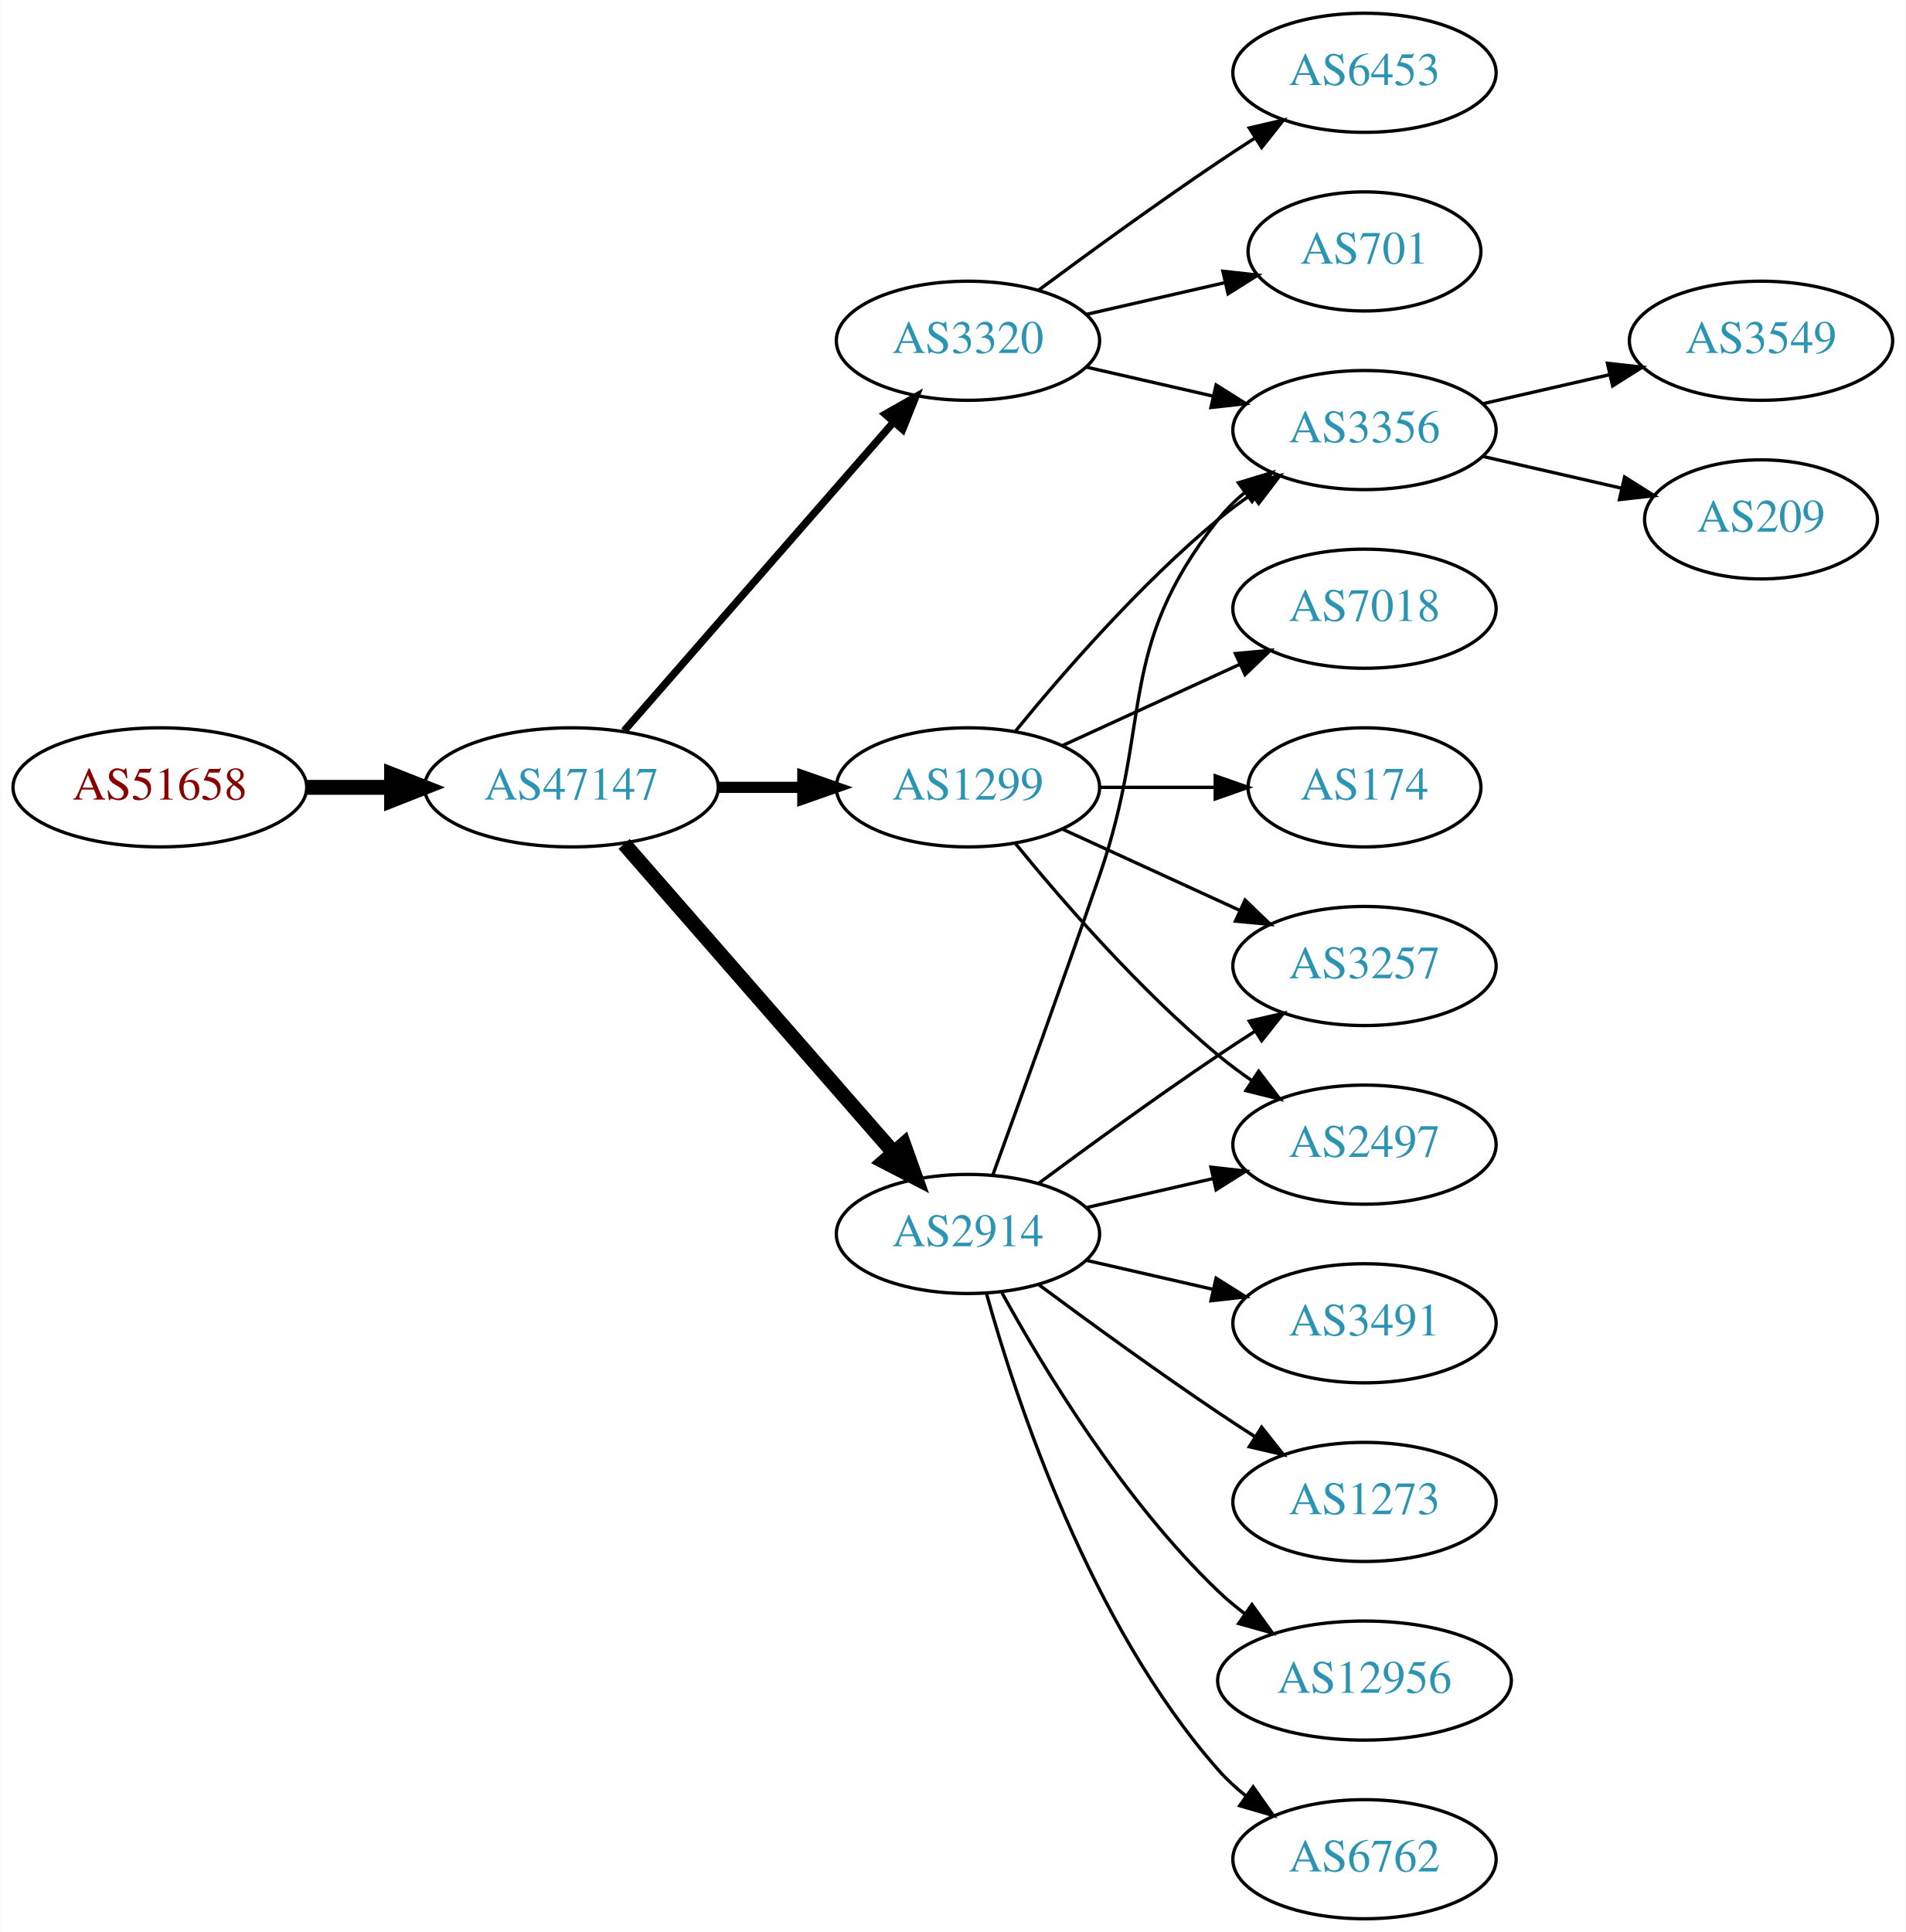
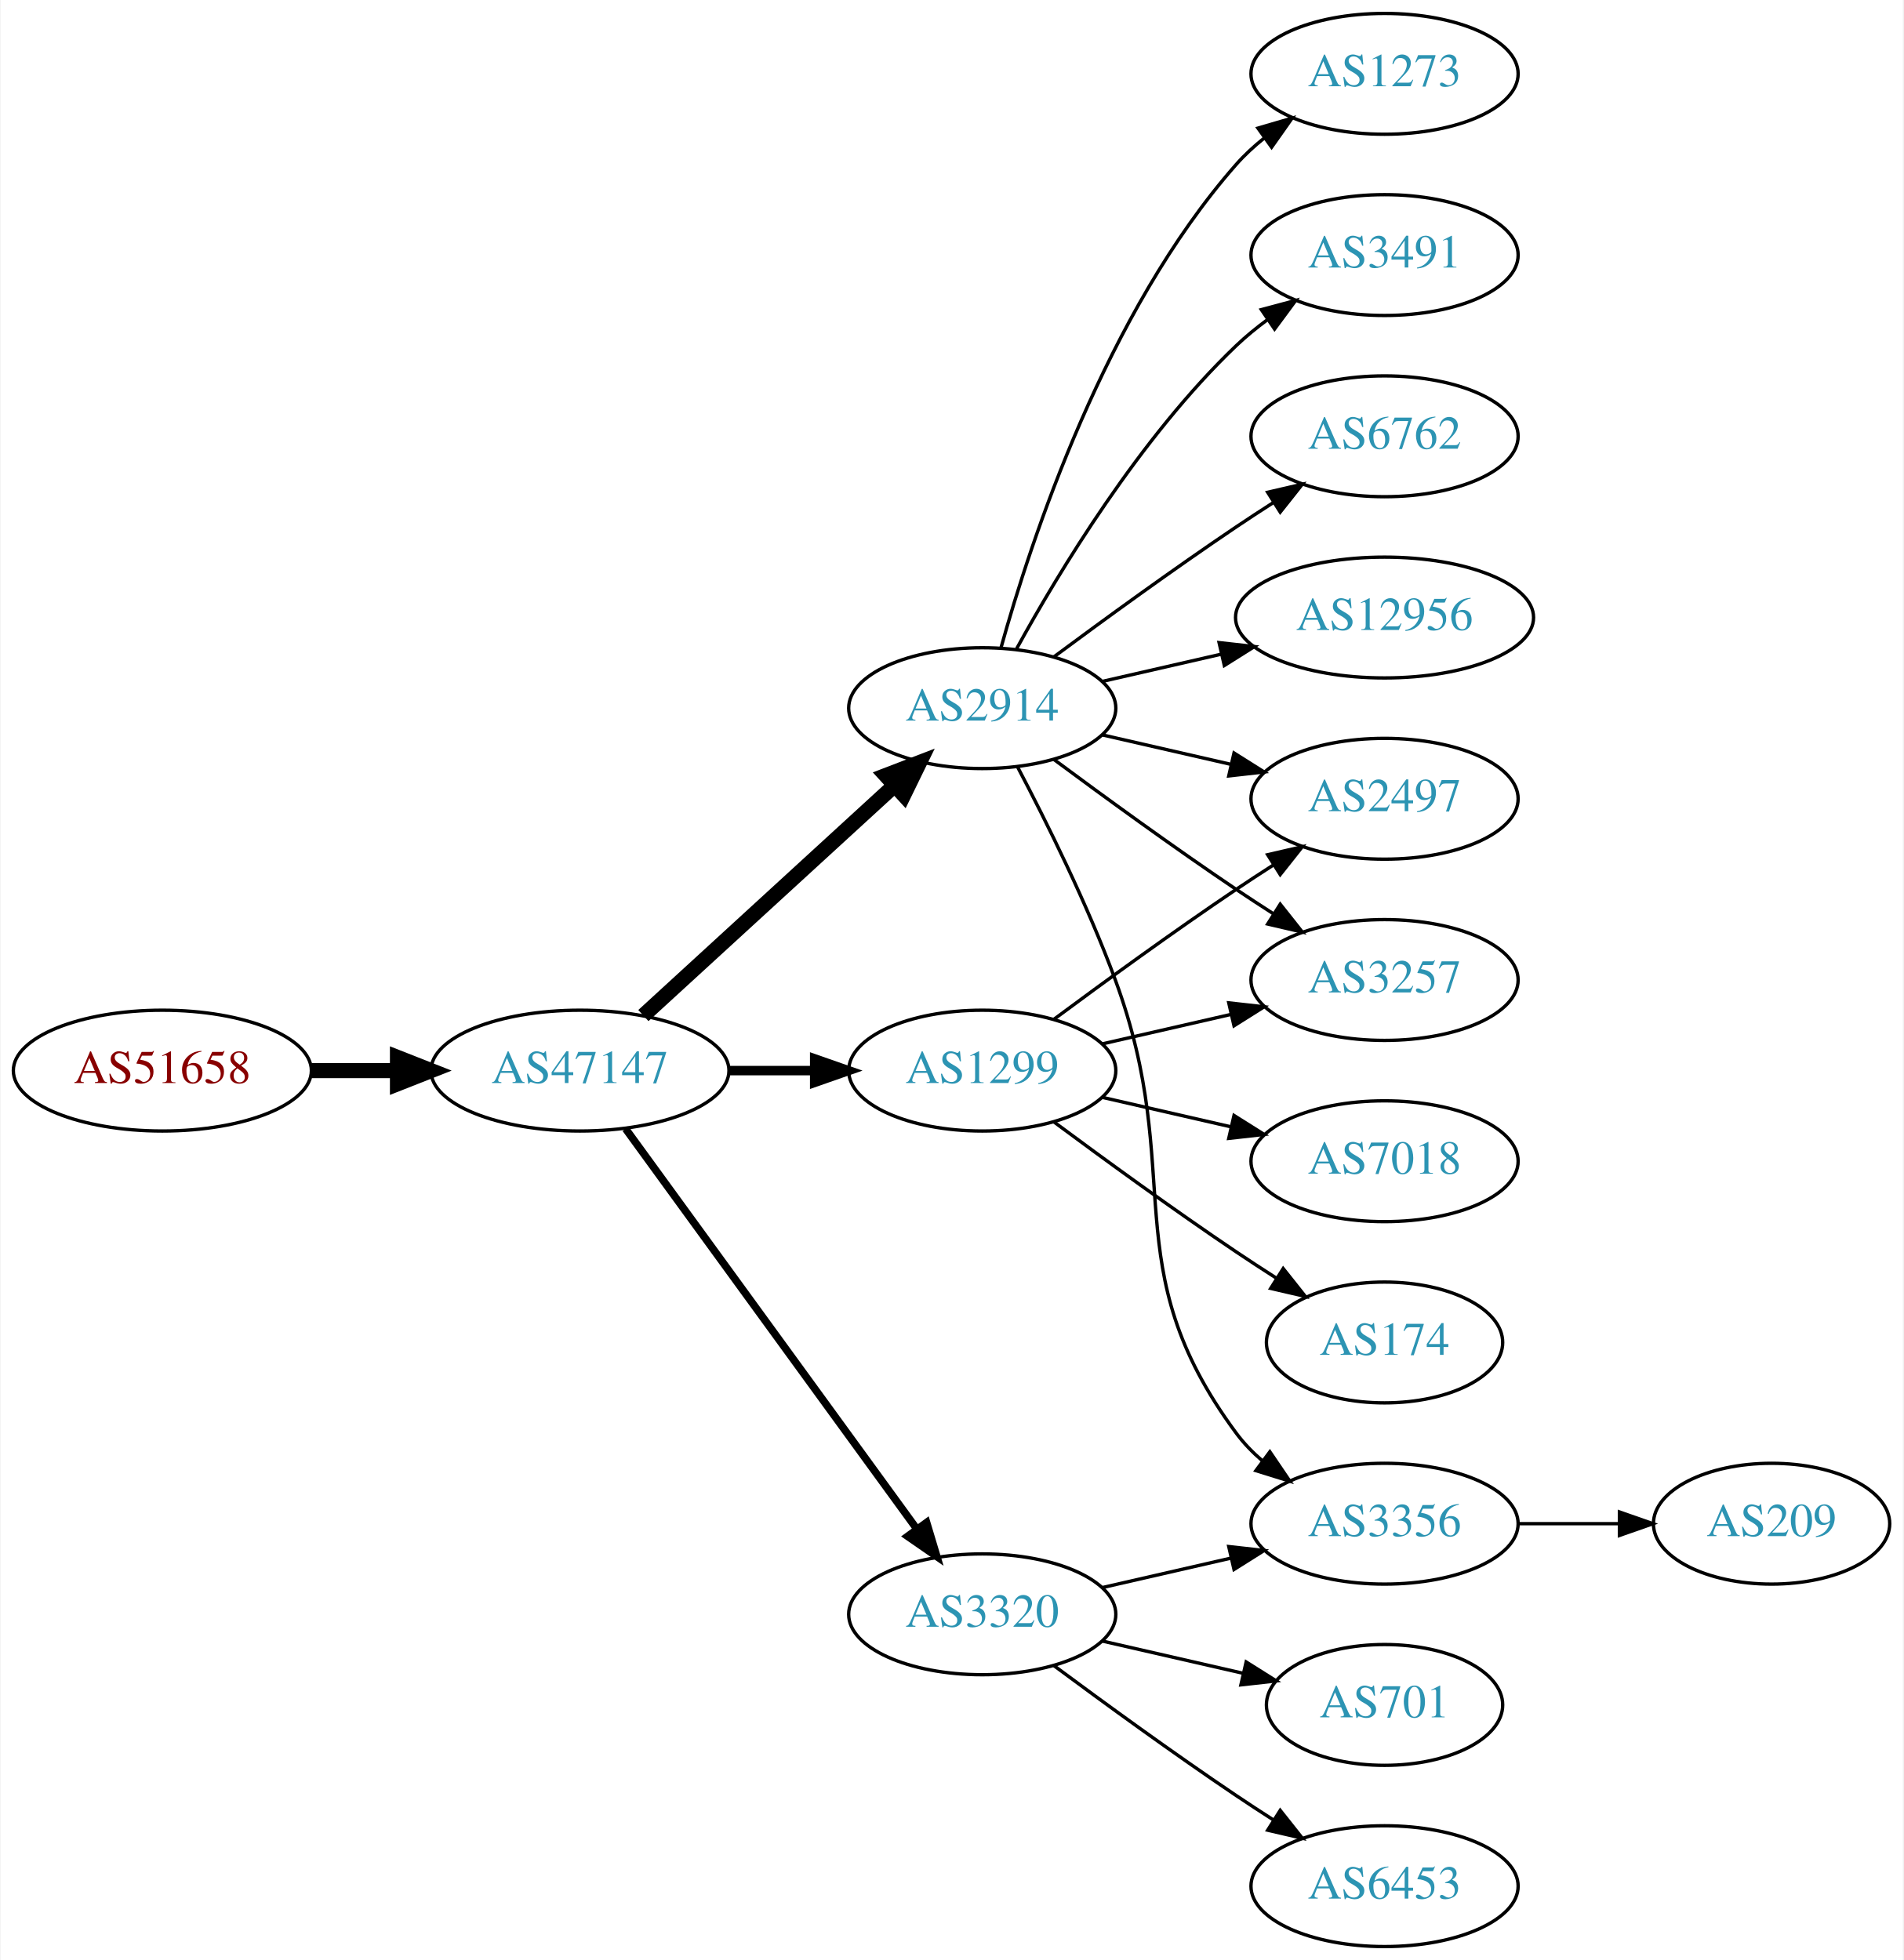
- <svg xmlns="http://www.w3.org/2000/svg" xmlns:xlink="http://www.w3.org/1999/xlink" width="576pt" height="584pt" viewBox="0.00 0.00 575.76 584.00">
+ <svg xmlns="http://www.w3.org/2000/svg" xmlns:xlink="http://www.w3.org/1999/xlink" width="567pt" height="584pt" viewBox="0.00 0.00 566.66 584.00">
  <g id="graph0" class="graph" transform="scale(1 1) rotate(0) translate(4 580)">
-     <polygon fill="white" stroke="none" points="-4,4 -4,-580 571.762,-580 571.762,4 -4,4" />
+     <polygon fill="white" stroke="none" points="-4,4 -4,-580 562.663,-580 562.663,4 -4,4" />
    <g id="node1" class="node">
      <g id="a_node1">
        <a xlink:href="/asn/51658" xlink:title="AS51658 ~ Patrick Janesch trading as Lucesem [AT]">
-           <ellipse fill="#ffffff" stroke="black" cx="44.196" cy="-342" rx="44.393" ry="18" />
-           <text text-anchor="middle" x="44.196" y="-338.3" font-family="Times,serif" font-size="14.00" fill="#880000">AS51658</text>
+           <ellipse fill="#ffffff" stroke="black" cx="44.196" cy="-261" rx="44.393" ry="18" />
+           <text text-anchor="middle" x="44.196" y="-257.3" font-family="Times,serif" font-size="14.00" fill="#880000">AS51658</text>
        </a>
      </g>
    </g>
    <g id="node2" class="node">
      <g id="a_node2">
        <a xlink:href="/asn/47147" xlink:title="AS47147 ~ ANEXIA Internetdienstleistungs GmbH [AT]">
-           <ellipse fill="#ffffff" stroke="black" cx="168.588" cy="-342" rx="44.393" ry="18" />
-           <text text-anchor="middle" x="168.588" y="-338.3" font-family="Times,serif" font-size="14.00" fill="#2c94b3">AS47147</text>
+           <ellipse fill="#ffffff" stroke="black" cx="168.588" cy="-261" rx="44.393" ry="18" />
+           <text text-anchor="middle" x="168.588" y="-257.3" font-family="Times,serif" font-size="14.00" fill="#2c94b3">AS47147</text>
        </a>
      </g>
    </g>
    <g id="edge1" class="edge">
-       <path fill="none" stroke="black" stroke-width="4.5" d="M88.692,-342C96.898,-342 105.569,-342 114.041,-342" />
-       <polygon fill="black" stroke="black" stroke-width="4.5" points="114.233,-345.938 124.233,-342 114.233,-338.063 114.233,-345.938" />
+       <path fill="none" stroke="black" stroke-width="4.5" d="M88.692,-261C96.898,-261 105.569,-261 114.041,-261" />
+       <polygon fill="black" stroke="black" stroke-width="4.5" points="114.233,-264.938 124.233,-261 114.233,-257.063 114.233,-264.938" />
    </g>
    <g id="node3" class="node">
      <g id="a_node3">
        <a xlink:href="/asn/2914" xlink:title="AS2914 ~ NTT America, Inc. [US]">
-           <ellipse fill="#ffffff" stroke="black" cx="288.431" cy="-207" rx="39.794" ry="18" />
-           <text text-anchor="middle" x="288.431" y="-203.3" font-family="Times,serif" font-size="14.00" fill="#2c94b3">AS2914</text>
+           <ellipse fill="#ffffff" stroke="black" cx="288.431" cy="-369" rx="39.794" ry="18" />
+           <text text-anchor="middle" x="288.431" y="-365.3" font-family="Times,serif" font-size="14.00" fill="#2c94b3">AS2914</text>
        </a>
      </g>
    </g>
    <g id="edge2" class="edge">
-       <path fill="none" stroke="black" stroke-width="4.5" d="M184.513,-324.902C205.056,-301.369 242.175,-258.845 265.771,-231.813" />
-       <polygon fill="black" stroke="black" stroke-width="4.5" points="269.017,-234.082 272.627,-223.959 263.085,-228.903 269.017,-234.082" />
+       <path fill="none" stroke="black" stroke-width="4.5" d="M187.486,-277.403C207.414,-295.667 239.772,-325.322 262.249,-345.921" />
+       <polygon fill="black" stroke="black" stroke-width="4.5" points="259.718,-348.943 269.751,-352.797 265.039,-343.137 259.718,-348.943" />
    </g>
    <g id="node4" class="node">
      <g id="a_node4">
        <a xlink:href="/asn/3320" xlink:title="AS3320 ~ DTAG [DE]">
-           <ellipse fill="#ffffff" stroke="black" cx="288.431" cy="-477" rx="39.794" ry="18" />
-           <text text-anchor="middle" x="288.431" y="-473.3" font-family="Times,serif" font-size="14.00" fill="#2c94b3">AS3320</text>
+           <ellipse fill="#ffffff" stroke="black" cx="288.431" cy="-99" rx="39.794" ry="18" />
+           <text text-anchor="middle" x="288.431" y="-95.3" font-family="Times,serif" font-size="14.00" fill="#2c94b3">AS3320</text>
        </a>
      </g>
    </g>
    <g id="edge3" class="edge">
-       <path fill="none" stroke="black" stroke-width="2.25" d="M184.513,-359.098C205.056,-382.631 242.175,-425.155 265.771,-452.187" />
-       <polygon fill="black" stroke="black" stroke-width="2.25" points="263.414,-454.809 272.627,-460.041 268.688,-450.206 263.414,-454.809" />
+       <path fill="none" stroke="black" stroke-width="2.25" d="M182.199,-243.663C203.02,-215.04 244.683,-157.767 268.871,-124.514" />
+       <polygon fill="black" stroke="black" stroke-width="2.25" points="271.858,-126.358 274.91,-116.212 266.197,-122.24 271.858,-126.358" />
    </g>
    <g id="node5" class="node">
      <g id="a_node5">
        <a xlink:href="/asn/1299" xlink:title="AS1299 ~ Telia Carrier [EU]">
-           <ellipse fill="#ffffff" stroke="black" cx="288.431" cy="-342" rx="39.794" ry="18" />
-           <text text-anchor="middle" x="288.431" y="-338.3" font-family="Times,serif" font-size="14.00" fill="#2c94b3">AS1299</text>
+           <ellipse fill="#ffffff" stroke="black" cx="288.431" cy="-261" rx="39.794" ry="18" />
+           <text text-anchor="middle" x="288.431" y="-257.3" font-family="Times,serif" font-size="14.00" fill="#2c94b3">AS1299</text>
        </a>
      </g>
    </g>
    <g id="edge4" class="edge">
-       <path fill="none" stroke="black" stroke-width="3.375" d="M212.799,-342C221.112,-342 229.875,-342 238.357,-342" />
-       <polygon fill="black" stroke="black" stroke-width="3.375" points="238.516,-345.5 248.516,-342 238.516,-338.5 238.516,-345.5" />
+       <path fill="none" stroke="black" stroke-width="2.812" d="M212.799,-261C221.112,-261 229.875,-261 238.357,-261" />
+       <polygon fill="black" stroke="black" stroke-width="2.812" points="238.516,-264.5 248.516,-261 238.516,-257.5 238.516,-264.5" />
    </g>
    <g id="node6" class="node">
      <g id="a_node6">
-         <a xlink:href="/asn/3356" xlink:title="AS3356 ~ Level 3 Parent, LLC [US]">
+         <a xlink:href="/asn/3491" xlink:title="AS3491 ~ PCCW Global, Inc. [US]">
+           <ellipse fill="#ffffff" stroke="black" cx="408.273" cy="-504" rx="39.794" ry="18" />
+           <text text-anchor="middle" x="408.273" y="-500.3" font-family="Times,serif" font-size="14.00" fill="#2c94b3">AS3491</text>
+         </a>
+       </g>
+     </g>
+     <g id="edge5" class="edge">
+       <path fill="none" stroke="black" d="M298.672,-386.713C311.218,-409.561 335.394,-449.611 364.077,-477 366.946,-479.739 370.134,-482.347 373.443,-484.785" />
+       <polygon fill="black" stroke="black" points="371.567,-487.742 381.803,-490.477 375.507,-481.956 371.567,-487.742" />
+     </g>
+     <g id="node7" class="node">
+       <g id="a_node7">
+         <a xlink:href="/asn/6762" xlink:title="AS6762 ~ TELECOM ITALIA SPARKLE S.p.A. [IT]">
          <ellipse fill="#ffffff" stroke="black" cx="408.273" cy="-450" rx="39.794" ry="18" />
-           <text text-anchor="middle" x="408.273" y="-446.3" font-family="Times,serif" font-size="14.00" fill="#2c94b3">AS3356</text>
-         </a>
-       </g>
-     </g>
-     <g id="edge11" class="edge">
-       <path fill="none" stroke="black" d="M295.979,-224.921C303.764,-246.312 317.086,-283.19 328.077,-315 344.602,-362.822 332.779,-383.246 364.077,-423 366.402,-425.953 369.146,-428.67 372.105,-431.147" />
-       <polygon fill="black" stroke="black" points="370.165,-434.064 380.302,-437.145 374.298,-428.415 370.165,-434.064" />
+           <text text-anchor="middle" x="408.273" y="-446.3" font-family="Times,serif" font-size="14.00" fill="#2c94b3">AS6762</text>
+         </a>
+       </g>
+     </g>
+     <g id="edge6" class="edge">
+       <path fill="none" stroke="black" d="M309.761,-384.277C324.623,-395.304 345.368,-410.407 364.077,-423 367.626,-425.389 371.377,-427.839 375.125,-430.242" />
+       <polygon fill="black" stroke="black" points="373.451,-433.325 383.774,-435.712 377.193,-427.409 373.451,-433.325" />
+     </g>
+     <g id="node8" class="node">
+       <g id="a_node8">
+         <a xlink:href="/asn/3257" xlink:title="AS3257 ~ GTT [DE]">
+           <ellipse fill="#ffffff" stroke="black" cx="408.273" cy="-288" rx="39.794" ry="18" />
+           <text text-anchor="middle" x="408.273" y="-284.3" font-family="Times,serif" font-size="14.00" fill="#2c94b3">AS3257</text>
+         </a>
+       </g>
+     </g>
+     <g id="edge7" class="edge">
+       <path fill="none" stroke="black" d="M309.761,-353.723C324.623,-342.696 345.368,-327.593 364.077,-315 367.626,-312.611 371.377,-310.161 375.125,-307.758" />
+       <polygon fill="black" stroke="black" points="377.193,-310.591 383.774,-302.288 373.451,-304.675 377.193,-310.591" />
    </g>
    <g id="node9" class="node">
      <g id="a_node9">
-         <a xlink:href="/asn/1273" xlink:title="AS1273 ~ Vodafone Group PLC [EU]">
-           <ellipse fill="#ffffff" stroke="black" cx="408.273" cy="-126" rx="39.794" ry="18" />
-           <text text-anchor="middle" x="408.273" y="-122.3" font-family="Times,serif" font-size="14.00" fill="#2c94b3">AS1273</text>
+         <a xlink:href="/asn/2497" xlink:title="AS2497 ~ Internet Initiative Japan Inc. [JP]">
+           <ellipse fill="#ffffff" stroke="black" cx="408.273" cy="-342" rx="39.794" ry="18" />
+           <text text-anchor="middle" x="408.273" y="-338.3" font-family="Times,serif" font-size="14.00" fill="#2c94b3">AS2497</text>
        </a>
      </g>
    </g>
    <g id="edge8" class="edge">
-       <path fill="none" stroke="black" d="M309.761,-191.723C324.623,-180.696 345.368,-165.593 364.077,-153 367.626,-150.611 371.377,-148.161 375.125,-145.758" />
-       <polygon fill="black" stroke="black" points="377.193,-148.591 383.774,-140.288 373.451,-142.675 377.193,-148.591" />
+       <path fill="none" stroke="black" d="M324.15,-361.045C336.15,-358.296 349.771,-355.175 362.463,-352.267" />
+       <polygon fill="black" stroke="black" points="363.429,-355.636 372.395,-349.991 361.866,-348.813 363.429,-355.636" />
    </g>
    <g id="node10" class="node">
      <g id="a_node10">
        <a xlink:href="/asn/12956" xlink:title="AS12956 ~ TELXIUS [ES]">
-           <ellipse fill="#ffffff" stroke="black" cx="408.273" cy="-72" rx="44.393" ry="18" />
-           <text text-anchor="middle" x="408.273" y="-68.3" font-family="Times,serif" font-size="14.00" fill="#2c94b3">AS12956</text>
+           <ellipse fill="#ffffff" stroke="black" cx="408.273" cy="-396" rx="44.393" ry="18" />
+           <text text-anchor="middle" x="408.273" y="-392.3" font-family="Times,serif" font-size="14.00" fill="#2c94b3">AS12956</text>
        </a>
      </g>
    </g>
    <g id="edge9" class="edge">
-       <path fill="none" stroke="black" d="M298.672,-189.287C311.218,-166.439 335.394,-126.389 364.077,-99 366.584,-96.607 369.335,-94.313 372.197,-92.145" />
-       <polygon fill="black" stroke="black" points="374.249,-94.982 380.448,-86.389 370.244,-89.241 374.249,-94.982" />
+       <path fill="none" stroke="black" d="M324.15,-376.955C335.289,-379.507 347.824,-382.379 359.717,-385.104" />
+       <polygon fill="black" stroke="black" points="358.982,-388.526 369.511,-387.348 360.545,-381.703 358.982,-388.526" />
    </g>
    <g id="node11" class="node">
      <g id="a_node11">
-         <a xlink:href="/asn/6762" xlink:title="AS6762 ~ TELECOM ITALIA SPARKLE S.p.A. [IT]">
-           <ellipse fill="#ffffff" stroke="black" cx="408.273" cy="-18" rx="39.794" ry="18" />
-           <text text-anchor="middle" x="408.273" y="-14.3" font-family="Times,serif" font-size="14.00" fill="#2c94b3">AS6762</text>
+         <a xlink:href="/asn/3356" xlink:title="AS3356 ~ Level 3 Parent, LLC [US]">
+           <ellipse fill="#ffffff" stroke="black" cx="408.273" cy="-126" rx="39.794" ry="18" />
+           <text text-anchor="middle" x="408.273" y="-122.3" font-family="Times,serif" font-size="14.00" fill="#2c94b3">AS3356</text>
        </a>
      </g>
    </g>
    <g id="edge10" class="edge">
-       <path fill="none" stroke="black" d="M294.004,-189.054C302.909,-157.005 325.194,-89.158 364.077,-45 366.561,-42.179 369.411,-39.551 372.437,-37.129" />
-       <polygon fill="black" stroke="black" points="374.622,-39.869 380.726,-31.209 370.554,-34.172 374.622,-39.869" />
+       <path fill="none" stroke="black" d="M298.998,-351.394C307.484,-335.255 319.784,-310.516 328.077,-288 349.538,-229.73 327.174,-202.941 364.077,-153 366.311,-149.977 368.994,-147.214 371.914,-144.707" />
+       <polygon fill="black" stroke="black" points="374.109,-147.437 380.058,-138.669 369.94,-141.814 374.109,-147.437" />
    </g>
    <g id="node12" class="node">
      <g id="a_node12">
-         <a xlink:href="/asn/2497" xlink:title="AS2497 ~ Internet Initiative Japan Inc. [JP]">
-           <ellipse fill="#ffffff" stroke="black" cx="408.273" cy="-234" rx="39.794" ry="18" />
-           <text text-anchor="middle" x="408.273" y="-230.3" font-family="Times,serif" font-size="14.00" fill="#2c94b3">AS2497</text>
-         </a>
-       </g>
+         <a xlink:href="/asn/1273" xlink:title="AS1273 ~ Vodafone Group PLC [EU]">
+           <ellipse fill="#ffffff" stroke="black" cx="408.273" cy="-558" rx="39.794" ry="18" />
+           <text text-anchor="middle" x="408.273" y="-554.3" font-family="Times,serif" font-size="14.00" fill="#2c94b3">AS1273</text>
+         </a>
+       </g>
+     </g>
+     <g id="edge11" class="edge">
+       <path fill="none" stroke="black" d="M294.004,-386.946C302.909,-418.995 325.194,-486.842 364.077,-531 366.561,-533.821 369.411,-536.449 372.437,-538.871" />
+       <polygon fill="black" stroke="black" points="370.554,-541.828 380.726,-544.791 374.622,-536.131 370.554,-541.828" />
    </g>
    <g id="edge12" class="edge">
-       <path fill="none" stroke="black" d="M324.15,-214.955C336.15,-217.704 349.771,-220.825 362.463,-223.733" />
-       <polygon fill="black" stroke="black" points="361.866,-227.187 372.395,-226.009 363.429,-220.364 361.866,-227.187" />
+       <path fill="none" stroke="black" d="M324.15,-106.955C336.15,-109.704 349.771,-112.825 362.463,-115.733" />
+       <polygon fill="black" stroke="black" points="361.866,-119.187 372.395,-118.009 363.429,-112.364 361.866,-119.187" />
    </g>
    <g id="node13" class="node">
      <g id="a_node13">
-         <a xlink:href="/asn/3491" xlink:title="AS3491 ~ PCCW Global, Inc. [US]">
-           <ellipse fill="#ffffff" stroke="black" cx="408.273" cy="-180" rx="39.794" ry="18" />
-           <text text-anchor="middle" x="408.273" y="-176.3" font-family="Times,serif" font-size="14.00" fill="#2c94b3">AS3491</text>
+         <a xlink:href="/asn/6453" xlink:title="AS6453 ~ TATA COMMUNICATIONS (AMERICA) INC [US]">
+           <ellipse fill="#ffffff" stroke="black" cx="408.273" cy="-18" rx="39.794" ry="18" />
+           <text text-anchor="middle" x="408.273" y="-14.3" font-family="Times,serif" font-size="14.00" fill="#2c94b3">AS6453</text>
        </a>
      </g>
    </g>
    <g id="edge13" class="edge">
-       <path fill="none" stroke="black" d="M324.15,-199.045C336.15,-196.296 349.771,-193.175 362.463,-190.267" />
-       <polygon fill="black" stroke="black" points="363.429,-193.636 372.395,-187.991 361.866,-186.813 363.429,-193.636" />
+       <path fill="none" stroke="black" d="M309.761,-83.723C324.623,-72.696 345.368,-57.593 364.077,-45 367.626,-42.611 371.377,-40.161 375.125,-37.758" />
+       <polygon fill="black" stroke="black" points="377.193,-40.591 383.774,-32.288 373.451,-34.675 377.193,-40.591" />
    </g>
    <g id="node14" class="node">
      <g id="a_node14">
-         <a xlink:href="/asn/3257" xlink:title="AS3257 ~ GTT [DE]">
-           <ellipse fill="#ffffff" stroke="black" cx="408.273" cy="-288" rx="39.794" ry="18" />
-           <text text-anchor="middle" x="408.273" y="-284.3" font-family="Times,serif" font-size="14.00" fill="#2c94b3">AS3257</text>
+         <a xlink:href="/asn/701" xlink:title="AS701 ~ UUNET [US]">
+           <ellipse fill="#ffffff" stroke="black" cx="408.273" cy="-72" rx="35.194" ry="18" />
+           <text text-anchor="middle" x="408.273" y="-68.3" font-family="Times,serif" font-size="14.00" fill="#2c94b3">AS701</text>
        </a>
      </g>
    </g>
    <g id="edge14" class="edge">
-       <path fill="none" stroke="black" d="M309.761,-222.277C324.623,-233.304 345.368,-248.407 364.077,-261 367.626,-263.389 371.377,-265.839 375.125,-268.242" />
-       <polygon fill="black" stroke="black" points="373.451,-271.325 383.774,-273.712 377.193,-265.409 373.451,-271.325" />
-     </g>
-     <g id="edge5" class="edge">
-       <path fill="none" stroke="black" d="M324.15,-469.045C336.15,-466.296 349.771,-463.175 362.463,-460.267" />
-       <polygon fill="black" stroke="black" points="363.429,-463.636 372.395,-457.991 361.866,-456.813 363.429,-463.636" />
-     </g>
-     <g id="node7" class="node">
-       <g id="a_node7">
-         <a xlink:href="/asn/701" xlink:title="AS701 ~ UUNET [US]">
-           <ellipse fill="#ffffff" stroke="black" cx="408.273" cy="-504" rx="35.194" ry="18" />
-           <text text-anchor="middle" x="408.273" y="-500.3" font-family="Times,serif" font-size="14.00" fill="#2c94b3">AS701</text>
-         </a>
-       </g>
-     </g>
-     <g id="edge6" class="edge">
-       <path fill="none" stroke="black" d="M324.15,-484.955C337.243,-487.955 352.265,-491.396 365.906,-494.522" />
-       <polygon fill="black" stroke="black" points="365.484,-498.016 376.013,-496.838 367.047,-491.193 365.484,-498.016" />
-     </g>
-     <g id="node8" class="node">
-       <g id="a_node8">
-         <a xlink:href="/asn/6453" xlink:title="AS6453 ~ TATA COMMUNICATIONS (AMERICA) INC [US]">
-           <ellipse fill="#ffffff" stroke="black" cx="408.273" cy="-558" rx="39.794" ry="18" />
-           <text text-anchor="middle" x="408.273" y="-554.3" font-family="Times,serif" font-size="14.00" fill="#2c94b3">AS6453</text>
-         </a>
-       </g>
-     </g>
-     <g id="edge7" class="edge">
-       <path fill="none" stroke="black" d="M309.761,-492.277C324.623,-503.304 345.368,-518.407 364.077,-531 367.626,-533.389 371.377,-535.839 375.125,-538.242" />
-       <polygon fill="black" stroke="black" points="373.451,-541.325 383.774,-543.712 377.193,-535.409 373.451,-541.325" />
-     </g>
-     <g id="edge15" class="edge">
-       <path fill="none" stroke="black" d="M302.85,-359.065C316.964,-376.375 340.379,-403.345 364.077,-423 367.294,-425.668 370.794,-428.27 374.365,-430.741" />
-       <polygon fill="black" stroke="black" points="372.442,-433.666 382.721,-436.236 376.288,-427.817 372.442,-433.666" />
+       <path fill="none" stroke="black" d="M324.15,-91.045C337.243,-88.045 352.265,-84.603 365.906,-81.478" />
+       <polygon fill="black" stroke="black" points="367.047,-84.807 376.013,-79.162 365.484,-77.984 367.047,-84.807" />
+     </g>
+     <g id="edge16" class="edge">
+       <path fill="none" stroke="black" d="M324.15,-268.955C336.15,-271.704 349.771,-274.825 362.463,-277.733" />
+       <polygon fill="black" stroke="black" points="361.866,-281.187 372.395,-280.009 363.429,-274.364 361.866,-281.187" />
    </g>
    <g id="edge18" class="edge">
-       <path fill="none" stroke="black" d="M302.85,-324.935C316.964,-307.625 340.379,-280.655 364.077,-261 367.294,-258.332 370.794,-255.73 374.365,-253.259" />
-       <polygon fill="black" stroke="black" points="376.288,-256.183 382.721,-247.764 372.442,-250.334 376.288,-256.183" />
-     </g>
-     <g id="edge19" class="edge">
-       <path fill="none" stroke="black" d="M317.06,-329.339C333.017,-322.027 353.287,-312.739 370.57,-304.819" />
-       <polygon fill="black" stroke="black" points="372.185,-307.929 379.818,-300.581 369.269,-301.565 372.185,-307.929" />
+       <path fill="none" stroke="black" d="M309.761,-276.277C324.623,-287.304 345.368,-302.407 364.077,-315 367.626,-317.389 371.377,-319.839 375.125,-322.242" />
+       <polygon fill="black" stroke="black" points="373.451,-325.325 383.774,-327.712 377.193,-319.409 373.451,-325.325" />
    </g>
    <g id="node15" class="node">
      <g id="a_node15">
        <a xlink:href="/asn/7018" xlink:title="AS7018 ~ AT&amp;T Services, Inc. [US]">
-           <ellipse fill="#ffffff" stroke="black" cx="408.273" cy="-396" rx="39.794" ry="18" />
-           <text text-anchor="middle" x="408.273" y="-392.3" font-family="Times,serif" font-size="14.00" fill="#2c94b3">AS7018</text>
-         </a>
-       </g>
-     </g>
-     <g id="edge16" class="edge">
-       <path fill="none" stroke="black" d="M317.06,-354.661C333.017,-361.973 353.287,-371.261 370.57,-379.181" />
-       <polygon fill="black" stroke="black" points="369.269,-382.435 379.818,-383.419 372.185,-376.071 369.269,-382.435" />
+           <ellipse fill="#ffffff" stroke="black" cx="408.273" cy="-234" rx="39.794" ry="18" />
+           <text text-anchor="middle" x="408.273" y="-230.3" font-family="Times,serif" font-size="14.00" fill="#2c94b3">AS7018</text>
+         </a>
+       </g>
+     </g>
+     <g id="edge15" class="edge">
+       <path fill="none" stroke="black" d="M324.15,-253.045C336.15,-250.296 349.771,-247.175 362.463,-244.267" />
+       <polygon fill="black" stroke="black" points="363.429,-247.636 372.395,-241.991 361.866,-240.813 363.429,-247.636" />
    </g>
    <g id="node16" class="node">
      <g id="a_node16">
        <a xlink:href="/asn/174" xlink:title="AS174 ~ Cogent Communications [US]">
-           <ellipse fill="#ffffff" stroke="black" cx="408.273" cy="-342" rx="35.194" ry="18" />
-           <text text-anchor="middle" x="408.273" y="-338.3" font-family="Times,serif" font-size="14.00" fill="#2c94b3">AS174</text>
+           <ellipse fill="#ffffff" stroke="black" cx="408.273" cy="-180" rx="35.194" ry="18" />
+           <text text-anchor="middle" x="408.273" y="-176.3" font-family="Times,serif" font-size="14.00" fill="#2c94b3">AS174</text>
        </a>
      </g>
    </g>
    <g id="edge17" class="edge">
-       <path fill="none" stroke="black" d="M328.343,-342C339.43,-342 351.59,-342 362.972,-342" />
-       <polygon fill="black" stroke="black" points="363.154,-345.5 373.154,-342 363.154,-338.5 363.154,-345.5" />
+       <path fill="none" stroke="black" d="M309.761,-245.723C324.623,-234.696 345.368,-219.593 364.077,-207 367.895,-204.431 371.945,-201.79 375.975,-199.214" />
+       <polygon fill="black" stroke="black" points="378.079,-202.025 384.669,-193.729 374.344,-196.105 378.079,-202.025" />
    </g>
    <g id="node17" class="node">
      <g id="a_node17">
-         <a xlink:href="/asn/3549" xlink:title="AS3549 ~ Level 3 Parent, LLC [US]">
-           <ellipse fill="#ffffff" stroke="black" cx="528.116" cy="-477" rx="39.794" ry="18" />
-           <text text-anchor="middle" x="528.116" y="-473.3" font-family="Times,serif" font-size="14.00" fill="#2c94b3">AS3549</text>
-         </a>
-       </g>
-     </g>
-     <g id="edge20" class="edge">
-       <path fill="none" stroke="black" d="M443.993,-457.955C455.993,-460.704 469.613,-463.825 482.306,-466.733" />
-       <polygon fill="black" stroke="black" points="481.708,-470.187 492.238,-469.009 483.272,-463.364 481.708,-470.187" />
-     </g>
-     <g id="node18" class="node">
-       <g id="a_node18">
        <a xlink:href="/asn/209" xlink:title="AS209 ~ CenturyLink Communications, LLC [US]">
-           <ellipse fill="#ffffff" stroke="black" cx="528.116" cy="-423" rx="35.194" ry="18" />
-           <text text-anchor="middle" x="528.116" y="-419.3" font-family="Times,serif" font-size="14.00" fill="#2c94b3">AS209</text>
-         </a>
-       </g>
-     </g>
-     <g id="edge21" class="edge">
-       <path fill="none" stroke="black" d="M443.993,-442.045C457.085,-439.045 472.107,-435.604 485.748,-432.478" />
-       <polygon fill="black" stroke="black" points="486.89,-435.807 495.855,-430.162 485.326,-428.984 486.89,-435.807" />
+           <ellipse fill="#ffffff" stroke="black" cx="523.566" cy="-126" rx="35.194" ry="18" />
+           <text text-anchor="middle" x="523.566" y="-122.3" font-family="Times,serif" font-size="14.00" fill="#2c94b3">AS209</text>
+         </a>
+       </g>
+     </g>
+     <g id="edge19" class="edge">
+       <path fill="none" stroke="black" d="M447.945,-126C457.651,-126 468.142,-126 478.105,-126" />
+       <polygon fill="black" stroke="black" points="478.241,-129.5 488.241,-126 478.241,-122.5 478.241,-129.5" />
    </g>
  </g>
</svg>
